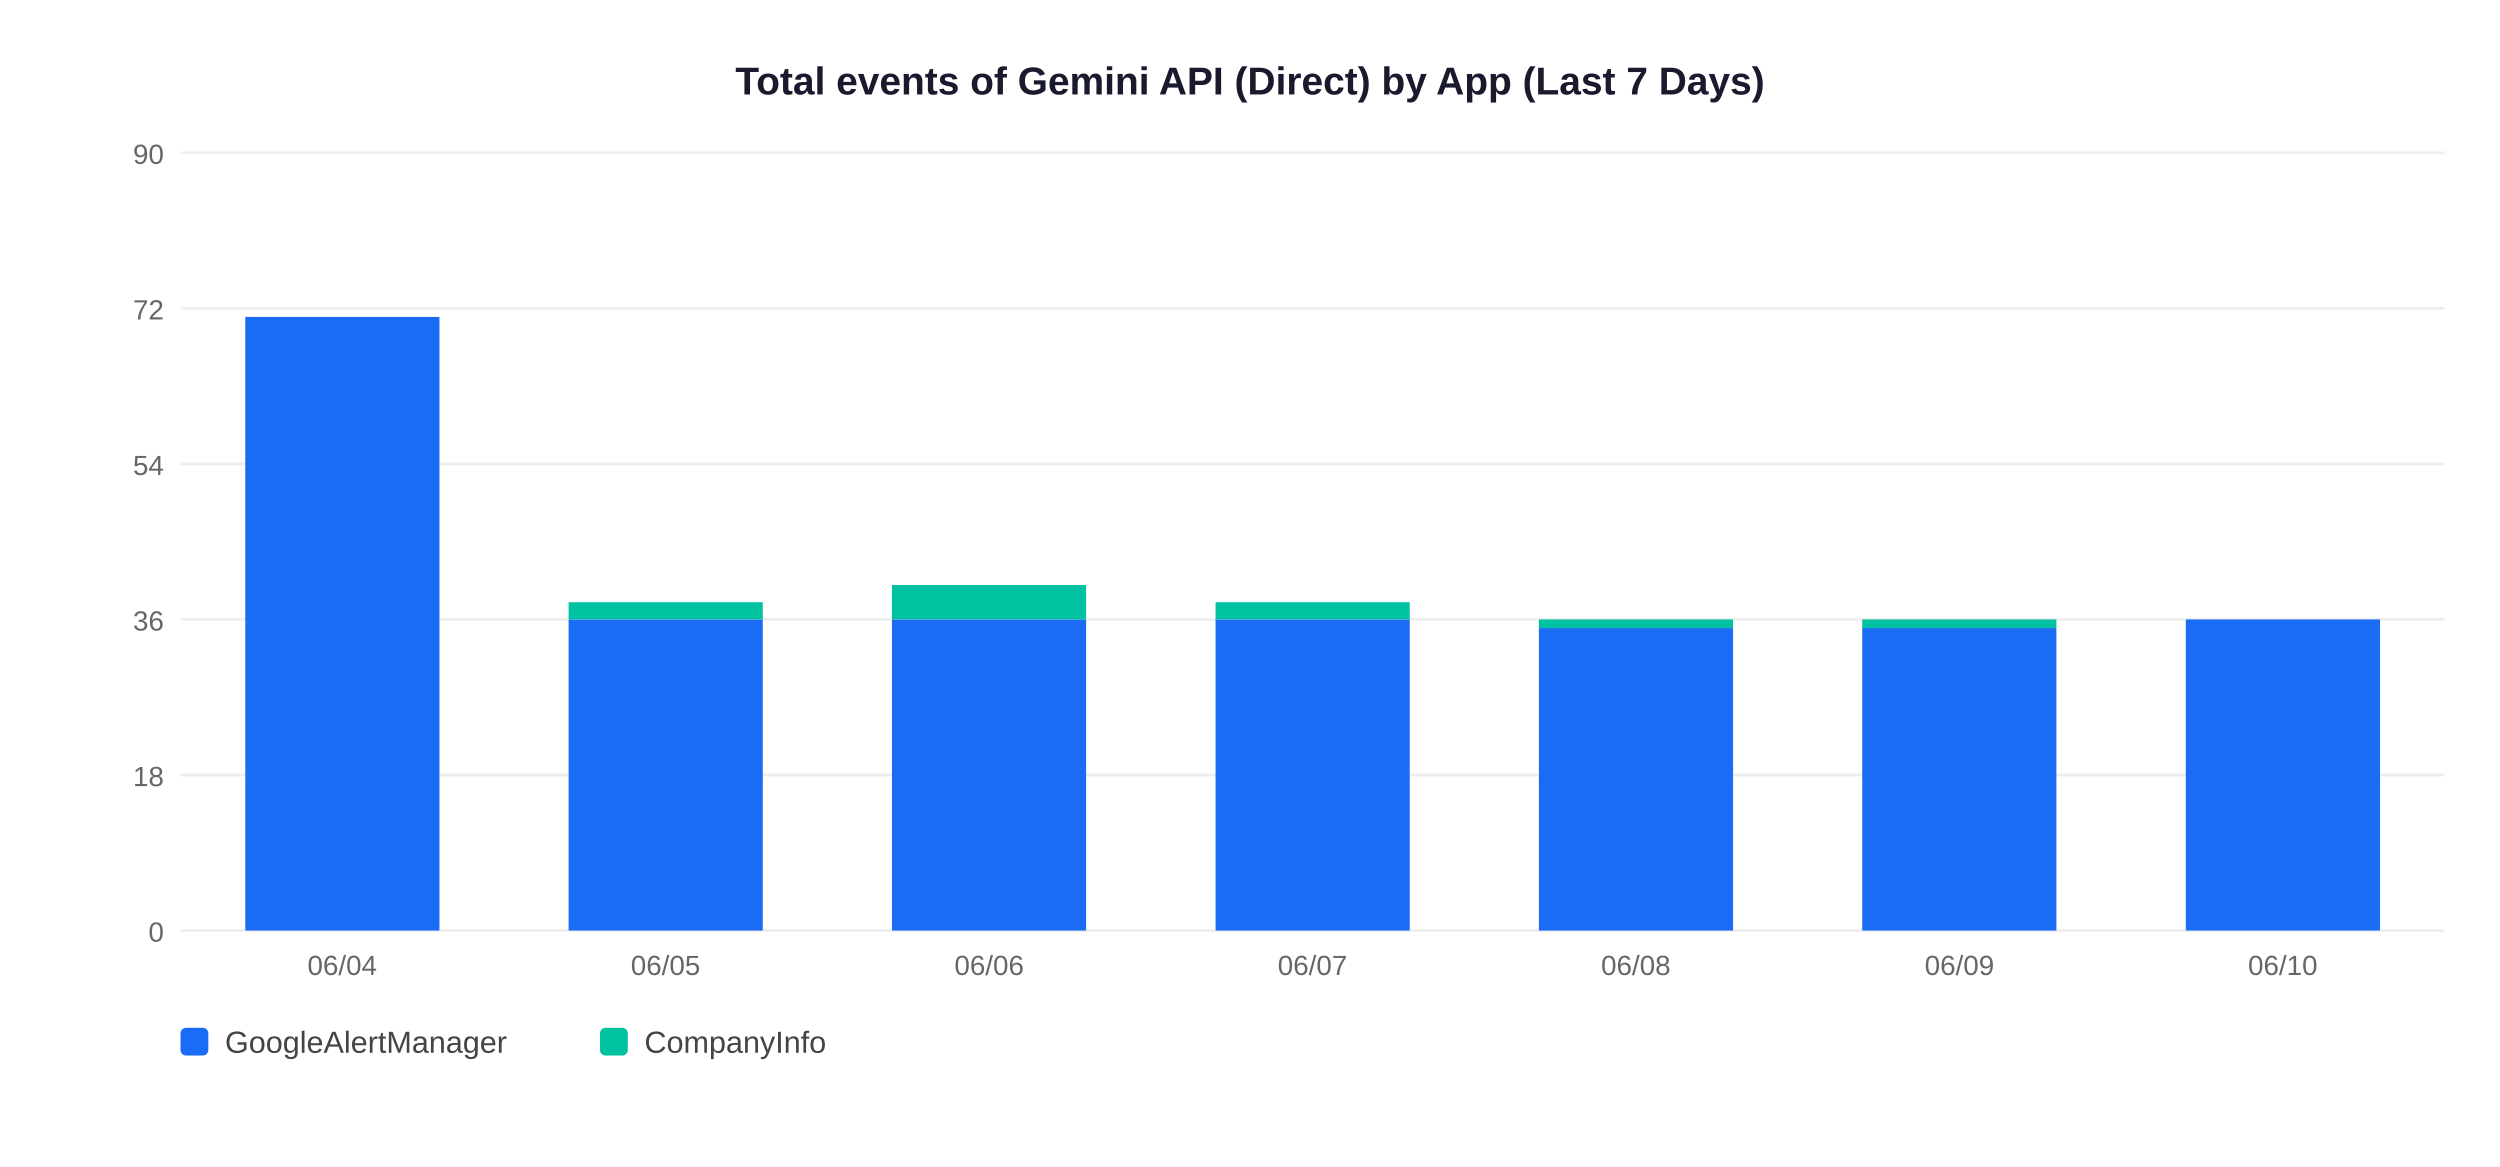
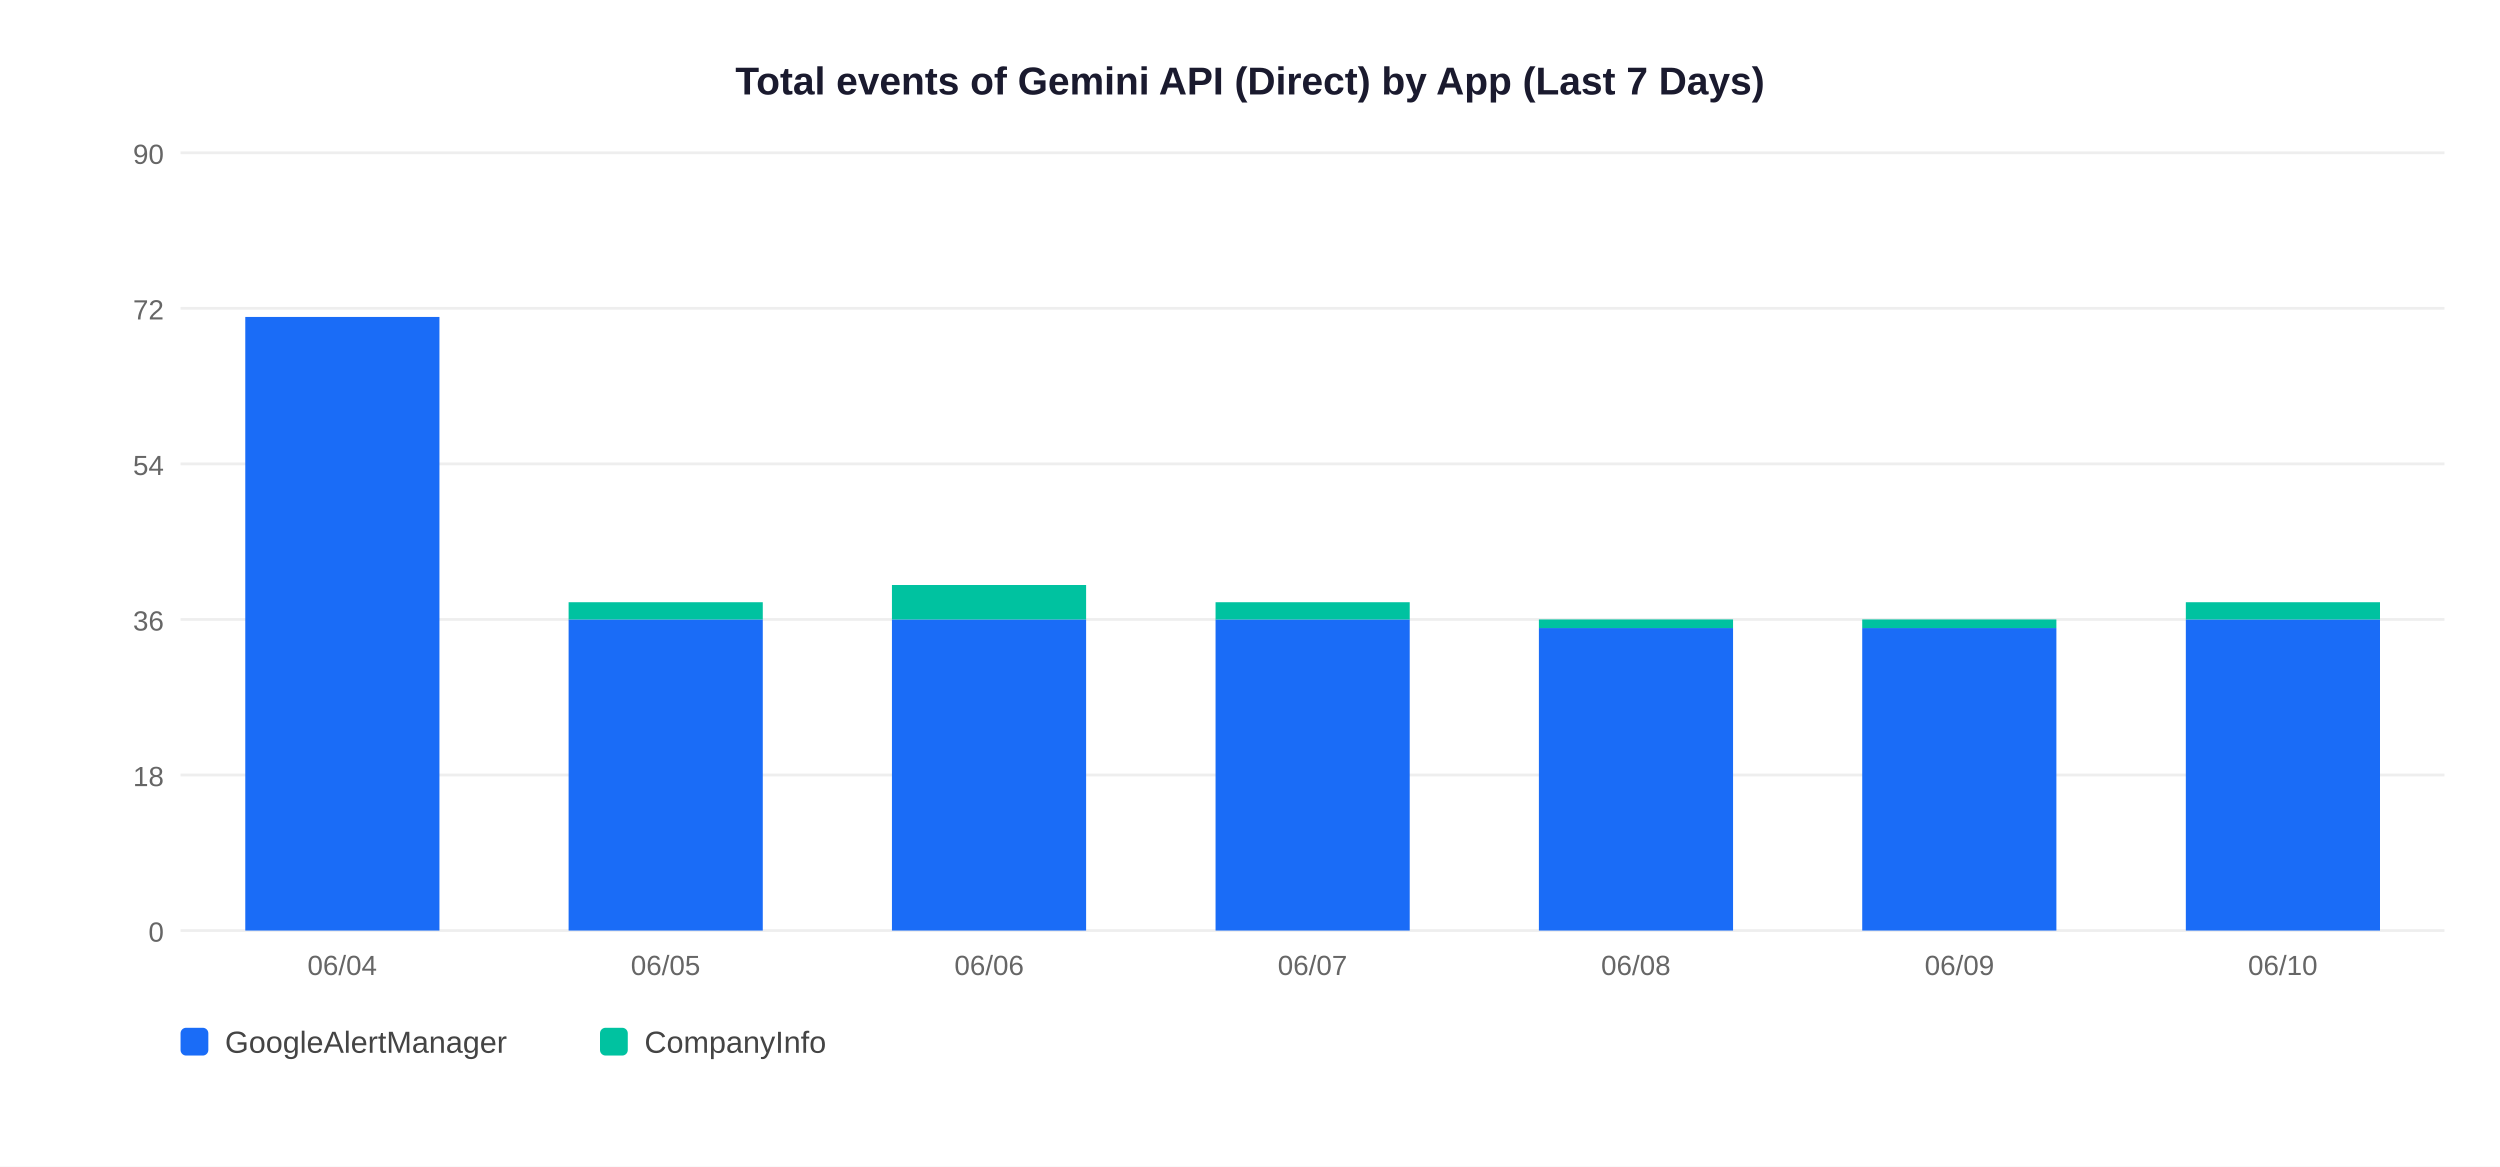
<svg xmlns="http://www.w3.org/2000/svg" width="900" height="420">
  <rect width="900" height="420" fill="white" />
  <text x="450" y="34" text-anchor="middle" font-size="14" font-weight="bold" font-family="Arial,sans-serif" fill="#1a1a2e">Total events of Gemini API (Direct) by App (Last 7 Days)</text>
  <line x1="65" y1="335" x2="880" y2="335" stroke="#EEEEEE" stroke-width="1" />
  <text x="59" y="339" text-anchor="end" font-size="10" font-family="Arial,sans-serif" fill="#666">0</text>
  <line x1="65" y1="279" x2="880" y2="279" stroke="#EEEEEE" stroke-width="1" />
  <text x="59" y="283" text-anchor="end" font-size="10" font-family="Arial,sans-serif" fill="#666">18</text>
  <line x1="65" y1="223" x2="880" y2="223" stroke="#EEEEEE" stroke-width="1" />
  <text x="59" y="227" text-anchor="end" font-size="10" font-family="Arial,sans-serif" fill="#666">36</text>
  <line x1="65" y1="167" x2="880" y2="167" stroke="#EEEEEE" stroke-width="1" />
  <text x="59" y="171" text-anchor="end" font-size="10" font-family="Arial,sans-serif" fill="#666">54</text>
  <line x1="65" y1="111" x2="880" y2="111" stroke="#EEEEEE" stroke-width="1" />
  <text x="59" y="115" text-anchor="end" font-size="10" font-family="Arial,sans-serif" fill="#666">72</text>
  <line x1="65" y1="55" x2="880" y2="55" stroke="#EEEEEE" stroke-width="1" />
  <text x="59" y="59" text-anchor="end" font-size="10" font-family="Arial,sans-serif" fill="#666">90</text>
  <rect x="88.3" y="114.1" width="69.9" height="220.9" fill="#1A6CF7" />
  <text x="123.2" y="351" text-anchor="middle" font-size="10" font-family="Arial,sans-serif" fill="#666">06/04</text>
  <rect x="204.7" y="223.0" width="69.9" height="112.0" fill="#1A6CF7" />
  <rect x="204.7" y="216.8" width="69.9" height="6.2" fill="#00C2A0" />
  <text x="239.6" y="351" text-anchor="middle" font-size="10" font-family="Arial,sans-serif" fill="#666">06/05</text>
  <rect x="321.1" y="223.0" width="69.9" height="112.0" fill="#1A6CF7" />
  <rect x="321.1" y="210.6" width="69.9" height="12.4" fill="#00C2A0" />
  <text x="356.1" y="351" text-anchor="middle" font-size="10" font-family="Arial,sans-serif" fill="#666">06/06</text>
  <rect x="437.6" y="223.0" width="69.9" height="112.0" fill="#1A6CF7" />
  <rect x="437.6" y="216.8" width="69.9" height="6.2" fill="#00C2A0" />
  <text x="472.5" y="351" text-anchor="middle" font-size="10" font-family="Arial,sans-serif" fill="#666">06/07</text>
  <rect x="554.0" y="226.1" width="69.9" height="108.9" fill="#1A6CF7" />
  <rect x="554.0" y="223.0" width="69.9" height="3.1" fill="#00C2A0" />
  <text x="588.9" y="351" text-anchor="middle" font-size="10" font-family="Arial,sans-serif" fill="#666">06/08</text>
  <rect x="670.4" y="226.1" width="69.9" height="108.9" fill="#1A6CF7" />
  <rect x="670.4" y="223.0" width="69.9" height="3.1" fill="#00C2A0" />
  <text x="705.4" y="351" text-anchor="middle" font-size="10" font-family="Arial,sans-serif" fill="#666">06/09</text>
  <rect x="786.9" y="223.0" width="69.9" height="112.0" fill="#1A6CF7" />
+   <rect x="786.9" y="216.8" width="69.9" height="6.2" fill="#00C2A0" />
  <text x="821.8" y="351" text-anchor="middle" font-size="10" font-family="Arial,sans-serif" fill="#666">06/10</text>
  <rect x="65" y="370" width="10" height="10" rx="2" fill="#1A6CF7" />
  <text x="81" y="379" font-size="11" font-family="Arial,sans-serif" fill="#444">GoogleAlertManager</text>
  <rect x="216" y="370" width="10" height="10" rx="2" fill="#00C2A0" />
  <text x="232" y="379" font-size="11" font-family="Arial,sans-serif" fill="#444">CompanyInfo</text>
</svg>
